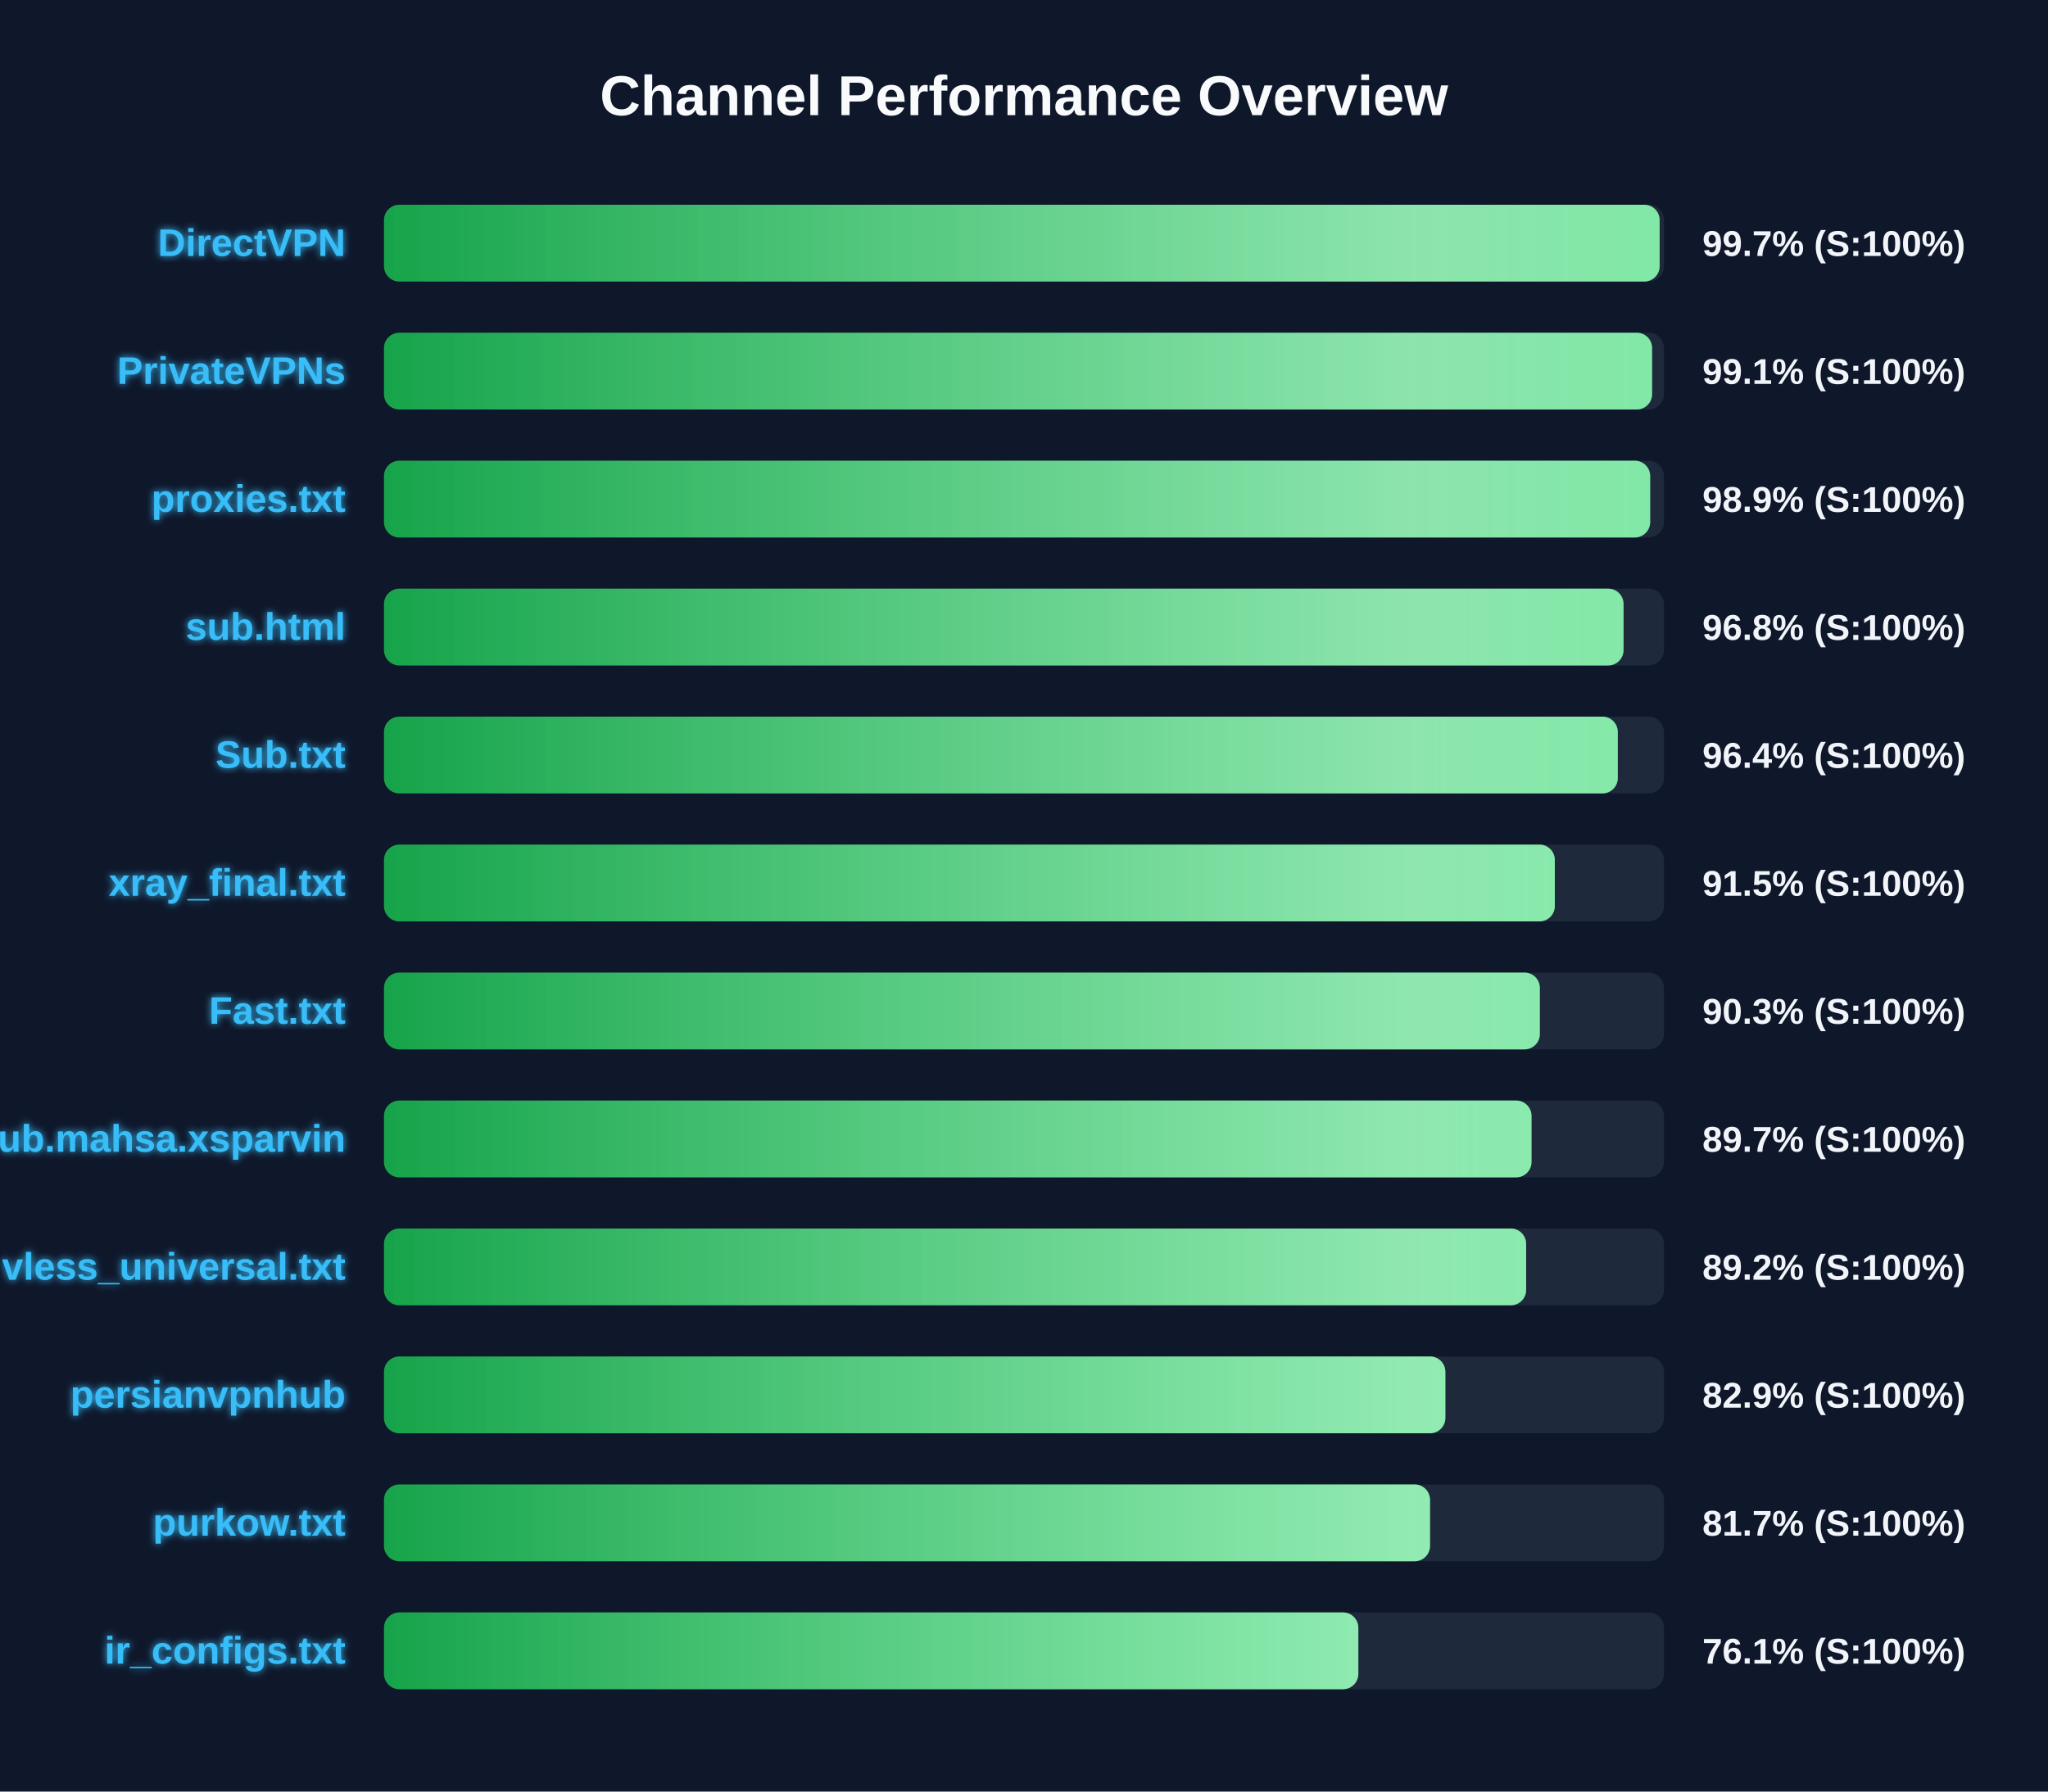
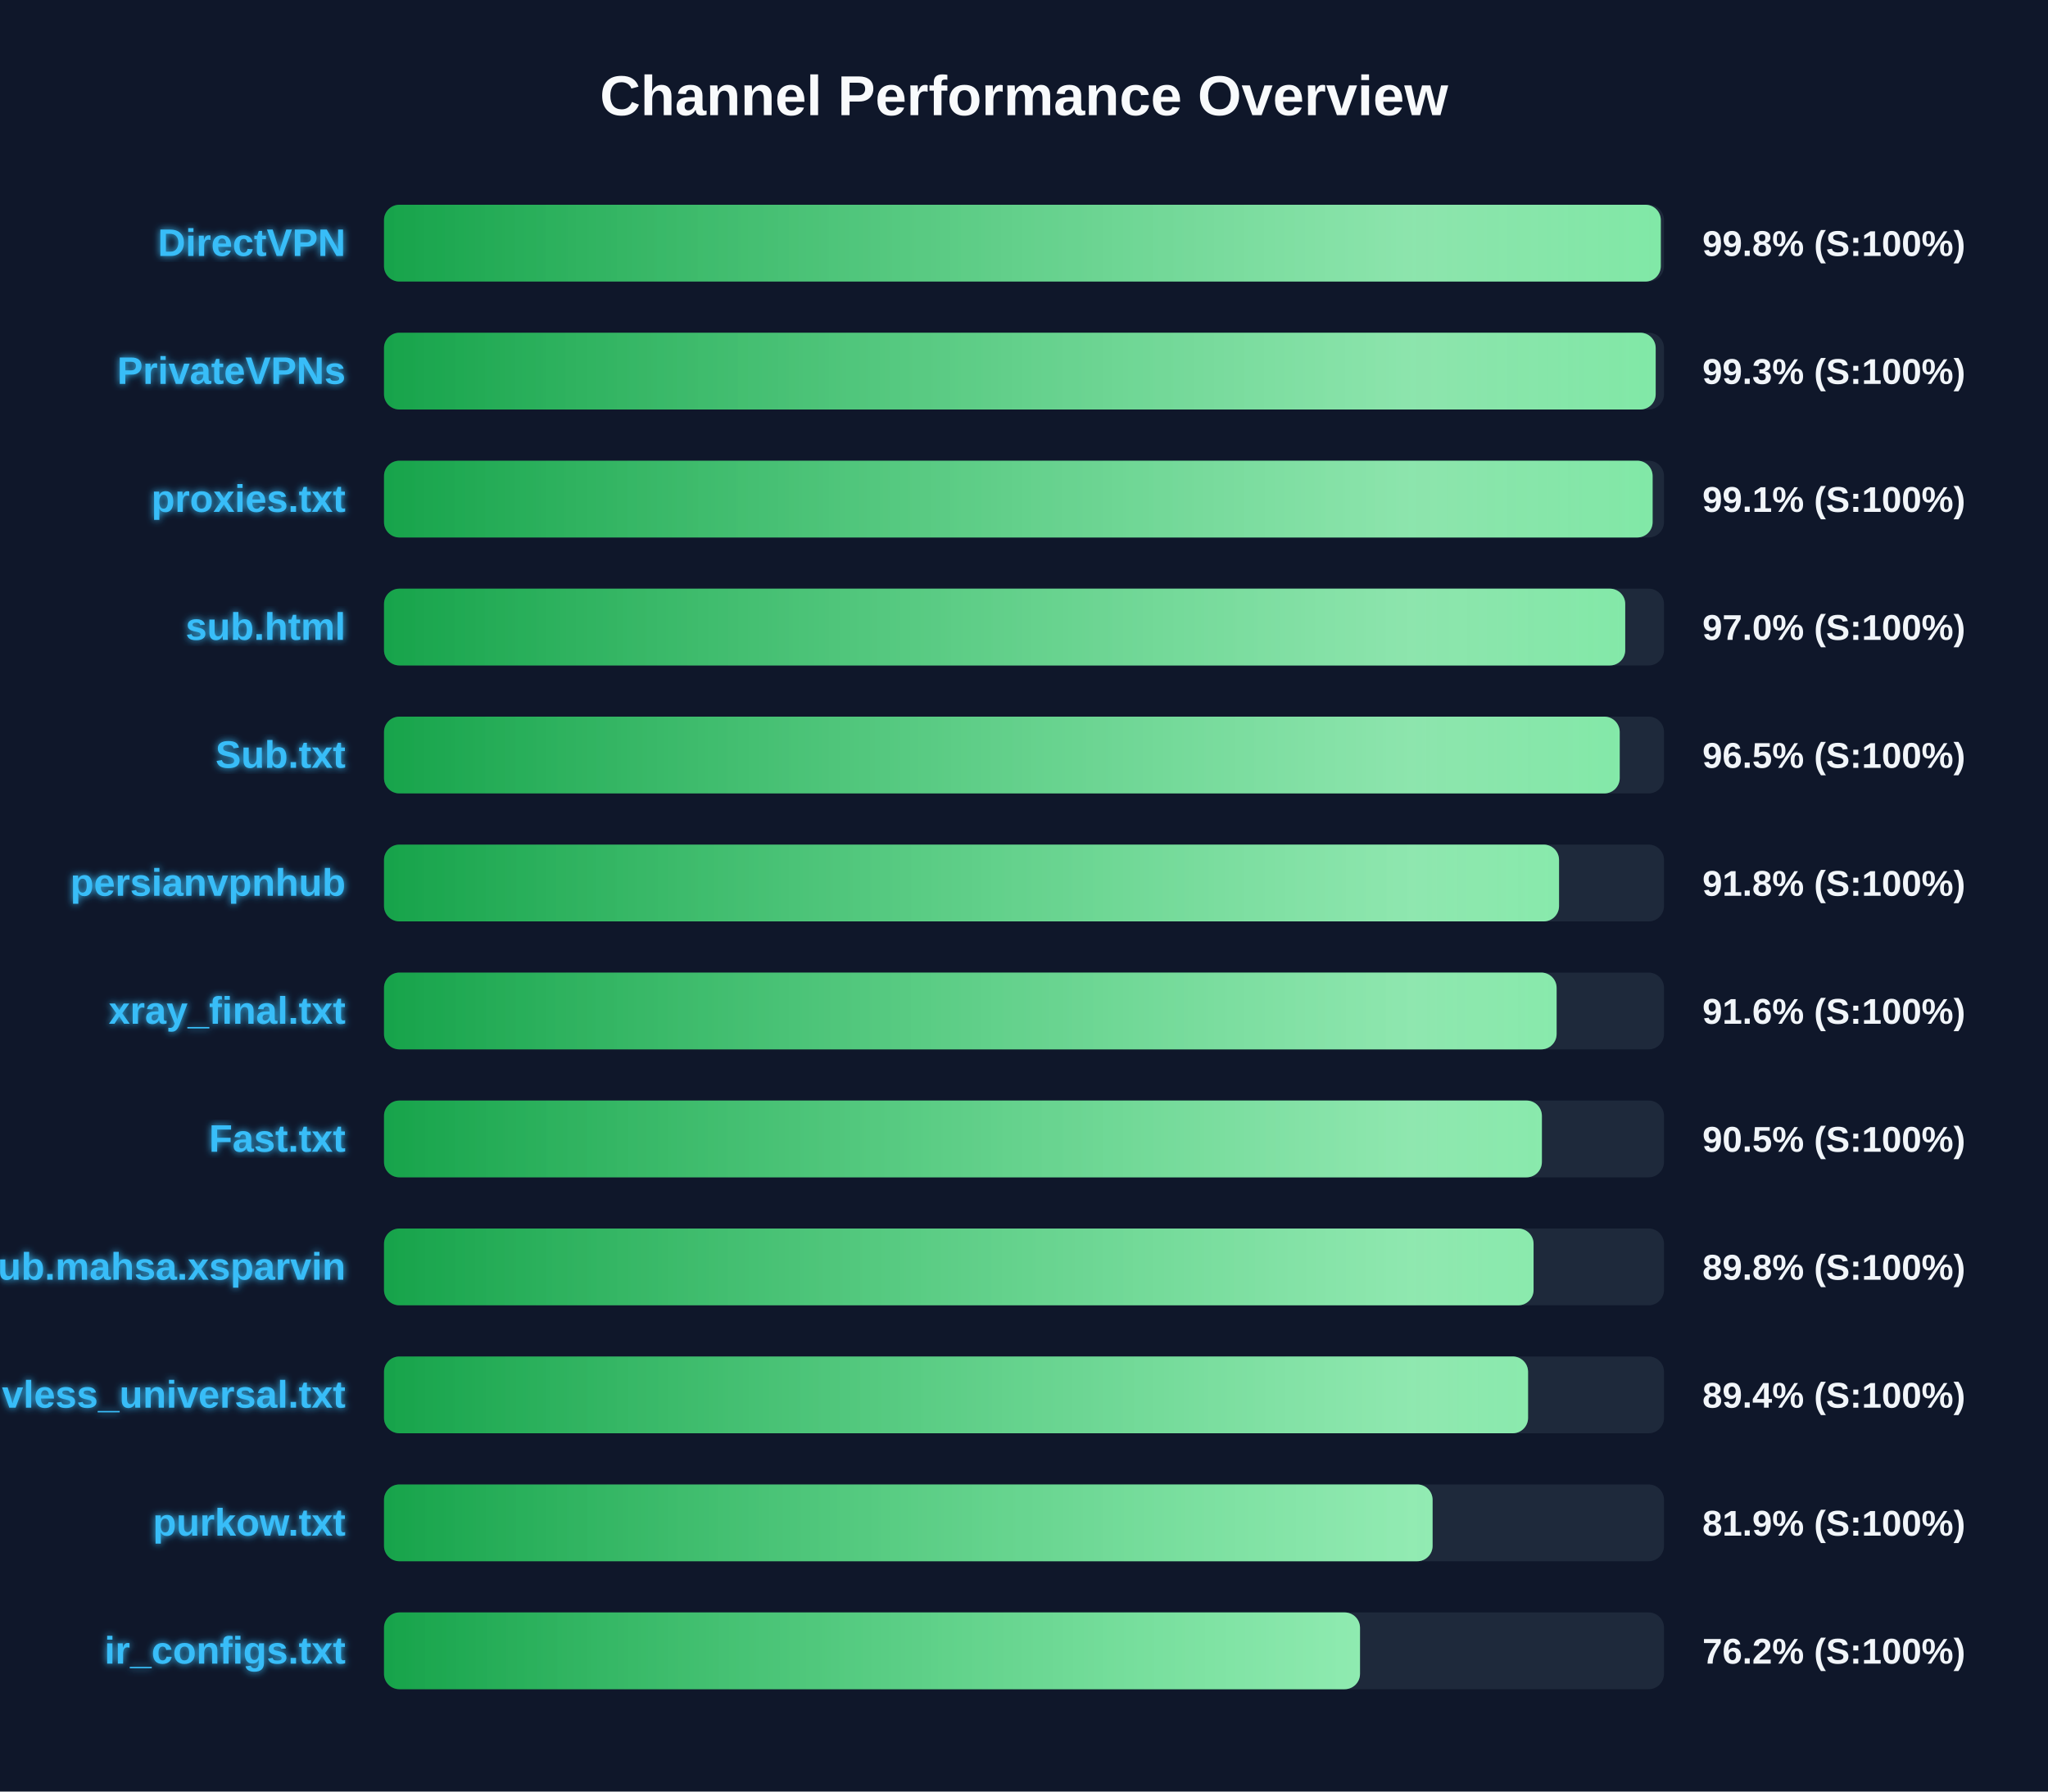
<svg xmlns="http://www.w3.org/2000/svg" width="800" height="700" version="1.1">
  <defs>
    <linearGradient id="grad-green" x1="0%" y1="0%" x2="100%" y2="0%">
      <stop offset="0%" stop-color="#16a34a" />
      <stop offset="100%" stop-color="#4ade80" />
    </linearGradient>
    <linearGradient id="grad-yellow" x1="0%" y1="0%" x2="100%" y2="0%">
      <stop offset="0%" stop-color="#ca8a04" />
      <stop offset="100%" stop-color="#fde047" />
    </linearGradient>
    <linearGradient id="grad-red" x1="0%" y1="0%" x2="100%" y2="0%">
      <stop offset="0%" stop-color="#dc2626" />
      <stop offset="100%" stop-color="#f87171" />
    </linearGradient>
    <linearGradient id="shimmer" x1="0%" y1="0%" x2="100%" y2="0%">
      <stop offset="0%" stop-color="rgba(255,255,255,0)" />
      <stop offset="50%" stop-color="rgba(255,255,255,0.4)" />
      <stop offset="100%" stop-color="rgba(255,255,255,0)" />
    </linearGradient>
    <filter id="glow" x="-20%" y="-20%" width="140%" height="140%">
      <feGaussianBlur stdDeviation="1.5" result="blur" />
      <feComposite in="SourceGraphic" in2="blur" operator="over" />
    </filter>
  </defs>
  <style>
        .bg-rect { fill: #0f172a; }
        .title { font: bold 22px 'Segoe UI', Arial, sans-serif; fill: #f8fafc; }
        .row { font: bold 15px 'Segoe UI', Arial, sans-serif; fill: #38bdf8; filter: url(#glow); }
        .score { font: bold 14px 'Segoe UI', Arial, sans-serif; fill: #f1f5f9; }
        @keyframes shimmer-anim {
            0% { transform: translateX(-100%); }
            100% { transform: translateX(200%); }
        }
        .shimmer-rect {
            animation: shimmer-anim 2.5s infinite linear;
        }
    </style>
  <rect width="100%" height="100%" class="bg-rect" />
  <text x="400" y="45" text-anchor="middle" class="title">Channel Performance Overview</text>
  <rect x="150" y="80" width="500" height="30" fill="#1e293b" rx="6" />
  <clipPath id="clip-0">
-     <rect x="150" y="80" width="498.3" height="30" rx="6" />
+     <rect x="150" y="80" width="498.75" height="30" rx="6" />
  </clipPath>
-   <rect x="150" y="80" width="498.3" height="30" fill="url(#grad-green)" rx="6" />
+   <rect x="150" y="80" width="498.75" height="30" fill="url(#grad-green)" rx="6" />
  <g clip-path="url(#clip-0)">
    <rect x="150" y="80" width="100%" height="30" fill="url(#shimmer)" class="shimmer-rect" />
  </g>
  <text x="135" y="100" text-anchor="end" class="row">DirectVPN</text>
-   <text x="665" y="100" text-anchor="start" class="score">99.7% (S:100%)</text>
+   <text x="665" y="100" text-anchor="start" class="score">99.8% (S:100%)</text>
  <rect x="150" y="130" width="500" height="30" fill="#1e293b" rx="6" />
  <clipPath id="clip-1">
-     <rect x="150" y="130" width="495.35" height="30" rx="6" />
+     <rect x="150" y="130" width="496.75" height="30" rx="6" />
  </clipPath>
-   <rect x="150" y="130" width="495.35" height="30" fill="url(#grad-green)" rx="6" />
+   <rect x="150" y="130" width="496.75" height="30" fill="url(#grad-green)" rx="6" />
  <g clip-path="url(#clip-1)">
    <rect x="150" y="130" width="100%" height="30" fill="url(#shimmer)" class="shimmer-rect" />
  </g>
  <text x="135" y="150" text-anchor="end" class="row">PrivateVPNs</text>
-   <text x="665" y="150" text-anchor="start" class="score">99.1% (S:100%)</text>
+   <text x="665" y="150" text-anchor="start" class="score">99.3% (S:100%)</text>
  <rect x="150" y="180" width="500" height="30" fill="#1e293b" rx="6" />
  <clipPath id="clip-2">
-     <rect x="150" y="180" width="494.6" height="30" rx="6" />
+     <rect x="150" y="180" width="495.55" height="30" rx="6" />
  </clipPath>
-   <rect x="150" y="180" width="494.6" height="30" fill="url(#grad-green)" rx="6" />
+   <rect x="150" y="180" width="495.55" height="30" fill="url(#grad-green)" rx="6" />
  <g clip-path="url(#clip-2)">
    <rect x="150" y="180" width="100%" height="30" fill="url(#shimmer)" class="shimmer-rect" />
  </g>
  <text x="135" y="200" text-anchor="end" class="row">proxies.txt</text>
-   <text x="665" y="200" text-anchor="start" class="score">98.9% (S:100%)</text>
+   <text x="665" y="200" text-anchor="start" class="score">99.1% (S:100%)</text>
  <rect x="150" y="230" width="500" height="30" fill="#1e293b" rx="6" />
  <clipPath id="clip-3">
-     <rect x="150" y="230" width="484.2" height="30" rx="6" />
+     <rect x="150" y="230" width="484.85" height="30" rx="6" />
  </clipPath>
-   <rect x="150" y="230" width="484.2" height="30" fill="url(#grad-green)" rx="6" />
+   <rect x="150" y="230" width="484.85" height="30" fill="url(#grad-green)" rx="6" />
  <g clip-path="url(#clip-3)">
    <rect x="150" y="230" width="100%" height="30" fill="url(#shimmer)" class="shimmer-rect" />
  </g>
  <text x="135" y="250" text-anchor="end" class="row">sub.html</text>
-   <text x="665" y="250" text-anchor="start" class="score">96.8% (S:100%)</text>
+   <text x="665" y="250" text-anchor="start" class="score">97.0% (S:100%)</text>
  <rect x="150" y="280" width="500" height="30" fill="#1e293b" rx="6" />
  <clipPath id="clip-4">
-     <rect x="150" y="280" width="481.95" height="30" rx="6" />
+     <rect x="150" y="280" width="482.7" height="30" rx="6" />
  </clipPath>
-   <rect x="150" y="280" width="481.95" height="30" fill="url(#grad-green)" rx="6" />
+   <rect x="150" y="280" width="482.7" height="30" fill="url(#grad-green)" rx="6" />
  <g clip-path="url(#clip-4)">
    <rect x="150" y="280" width="100%" height="30" fill="url(#shimmer)" class="shimmer-rect" />
  </g>
  <text x="135" y="300" text-anchor="end" class="row">Sub.txt</text>
-   <text x="665" y="300" text-anchor="start" class="score">96.4% (S:100%)</text>
+   <text x="665" y="300" text-anchor="start" class="score">96.5% (S:100%)</text>
  <rect x="150" y="330" width="500" height="30" fill="#1e293b" rx="6" />
  <clipPath id="clip-5">
-     <rect x="150" y="330" width="457.35" height="30" rx="6" />
+     <rect x="150" y="330" width="459.0" height="30" rx="6" />
  </clipPath>
-   <rect x="150" y="330" width="457.35" height="30" fill="url(#grad-green)" rx="6" />
+   <rect x="150" y="330" width="459.0" height="30" fill="url(#grad-green)" rx="6" />
  <g clip-path="url(#clip-5)">
    <rect x="150" y="330" width="100%" height="30" fill="url(#shimmer)" class="shimmer-rect" />
  </g>
-   <text x="135" y="350" text-anchor="end" class="row">xray_final.txt</text>
-   <text x="665" y="350" text-anchor="start" class="score">91.5% (S:100%)</text>
+   <text x="135" y="350" text-anchor="end" class="row">persianvpnhub</text>
+   <text x="665" y="350" text-anchor="start" class="score">91.8% (S:100%)</text>
  <rect x="150" y="380" width="500" height="30" fill="#1e293b" rx="6" />
  <clipPath id="clip-6">
-     <rect x="150" y="380" width="451.5" height="30" rx="6" />
+     <rect x="150" y="380" width="458.05" height="30" rx="6" />
  </clipPath>
-   <rect x="150" y="380" width="451.5" height="30" fill="url(#grad-green)" rx="6" />
+   <rect x="150" y="380" width="458.05" height="30" fill="url(#grad-green)" rx="6" />
  <g clip-path="url(#clip-6)">
    <rect x="150" y="380" width="100%" height="30" fill="url(#shimmer)" class="shimmer-rect" />
  </g>
-   <text x="135" y="400" text-anchor="end" class="row">Fast.txt</text>
-   <text x="665" y="400" text-anchor="start" class="score">90.3% (S:100%)</text>
+   <text x="135" y="400" text-anchor="end" class="row">xray_final.txt</text>
+   <text x="665" y="400" text-anchor="start" class="score">91.6% (S:100%)</text>
  <rect x="150" y="430" width="500" height="30" fill="#1e293b" rx="6" />
  <clipPath id="clip-7">
-     <rect x="150" y="430" width="448.25" height="30" rx="6" />
+     <rect x="150" y="430" width="452.3" height="30" rx="6" />
  </clipPath>
-   <rect x="150" y="430" width="448.25" height="30" fill="url(#grad-green)" rx="6" />
+   <rect x="150" y="430" width="452.3" height="30" fill="url(#grad-green)" rx="6" />
  <g clip-path="url(#clip-7)">
    <rect x="150" y="430" width="100%" height="30" fill="url(#shimmer)" class="shimmer-rect" />
  </g>
-   <text x="135" y="450" text-anchor="end" class="row">Sub.mahsa.xsparvin</text>
-   <text x="665" y="450" text-anchor="start" class="score">89.7% (S:100%)</text>
+   <text x="135" y="450" text-anchor="end" class="row">Fast.txt</text>
+   <text x="665" y="450" text-anchor="start" class="score">90.5% (S:100%)</text>
  <rect x="150" y="480" width="500" height="30" fill="#1e293b" rx="6" />
  <clipPath id="clip-8">
-     <rect x="150" y="480" width="446.15" height="30" rx="6" />
+     <rect x="150" y="480" width="449.05" height="30" rx="6" />
  </clipPath>
-   <rect x="150" y="480" width="446.15" height="30" fill="url(#grad-green)" rx="6" />
+   <rect x="150" y="480" width="449.05" height="30" fill="url(#grad-green)" rx="6" />
  <g clip-path="url(#clip-8)">
    <rect x="150" y="480" width="100%" height="30" fill="url(#shimmer)" class="shimmer-rect" />
  </g>
-   <text x="135" y="500" text-anchor="end" class="row">vless_universal.txt</text>
-   <text x="665" y="500" text-anchor="start" class="score">89.2% (S:100%)</text>
+   <text x="135" y="500" text-anchor="end" class="row">Sub.mahsa.xsparvin</text>
+   <text x="665" y="500" text-anchor="start" class="score">89.8% (S:100%)</text>
  <rect x="150" y="530" width="500" height="30" fill="#1e293b" rx="6" />
  <clipPath id="clip-9">
-     <rect x="150" y="530" width="414.6" height="30" rx="6" />
+     <rect x="150" y="530" width="446.9" height="30" rx="6" />
  </clipPath>
-   <rect x="150" y="530" width="414.6" height="30" fill="url(#grad-green)" rx="6" />
+   <rect x="150" y="530" width="446.9" height="30" fill="url(#grad-green)" rx="6" />
  <g clip-path="url(#clip-9)">
    <rect x="150" y="530" width="100%" height="30" fill="url(#shimmer)" class="shimmer-rect" />
  </g>
-   <text x="135" y="550" text-anchor="end" class="row">persianvpnhub</text>
-   <text x="665" y="550" text-anchor="start" class="score">82.9% (S:100%)</text>
+   <text x="135" y="550" text-anchor="end" class="row">vless_universal.txt</text>
+   <text x="665" y="550" text-anchor="start" class="score">89.4% (S:100%)</text>
  <rect x="150" y="580" width="500" height="30" fill="#1e293b" rx="6" />
  <clipPath id="clip-10">
-     <rect x="150" y="580" width="408.6" height="30" rx="6" />
+     <rect x="150" y="580" width="409.6" height="30" rx="6" />
  </clipPath>
-   <rect x="150" y="580" width="408.6" height="30" fill="url(#grad-green)" rx="6" />
+   <rect x="150" y="580" width="409.6" height="30" fill="url(#grad-green)" rx="6" />
  <g clip-path="url(#clip-10)">
    <rect x="150" y="580" width="100%" height="30" fill="url(#shimmer)" class="shimmer-rect" />
  </g>
  <text x="135" y="600" text-anchor="end" class="row">purkow.txt</text>
-   <text x="665" y="600" text-anchor="start" class="score">81.7% (S:100%)</text>
+   <text x="665" y="600" text-anchor="start" class="score">81.9% (S:100%)</text>
  <rect x="150" y="630" width="500" height="30" fill="#1e293b" rx="6" />
  <clipPath id="clip-11">
-     <rect x="150" y="630" width="380.6" height="30" rx="6" />
+     <rect x="150" y="630" width="381.25" height="30" rx="6" />
  </clipPath>
-   <rect x="150" y="630" width="380.6" height="30" fill="url(#grad-green)" rx="6" />
+   <rect x="150" y="630" width="381.25" height="30" fill="url(#grad-green)" rx="6" />
  <g clip-path="url(#clip-11)">
    <rect x="150" y="630" width="100%" height="30" fill="url(#shimmer)" class="shimmer-rect" />
  </g>
  <text x="135" y="650" text-anchor="end" class="row">ir_configs.txt</text>
-   <text x="665" y="650" text-anchor="start" class="score">76.1% (S:100%)</text>
+   <text x="665" y="650" text-anchor="start" class="score">76.2% (S:100%)</text>
</svg>
